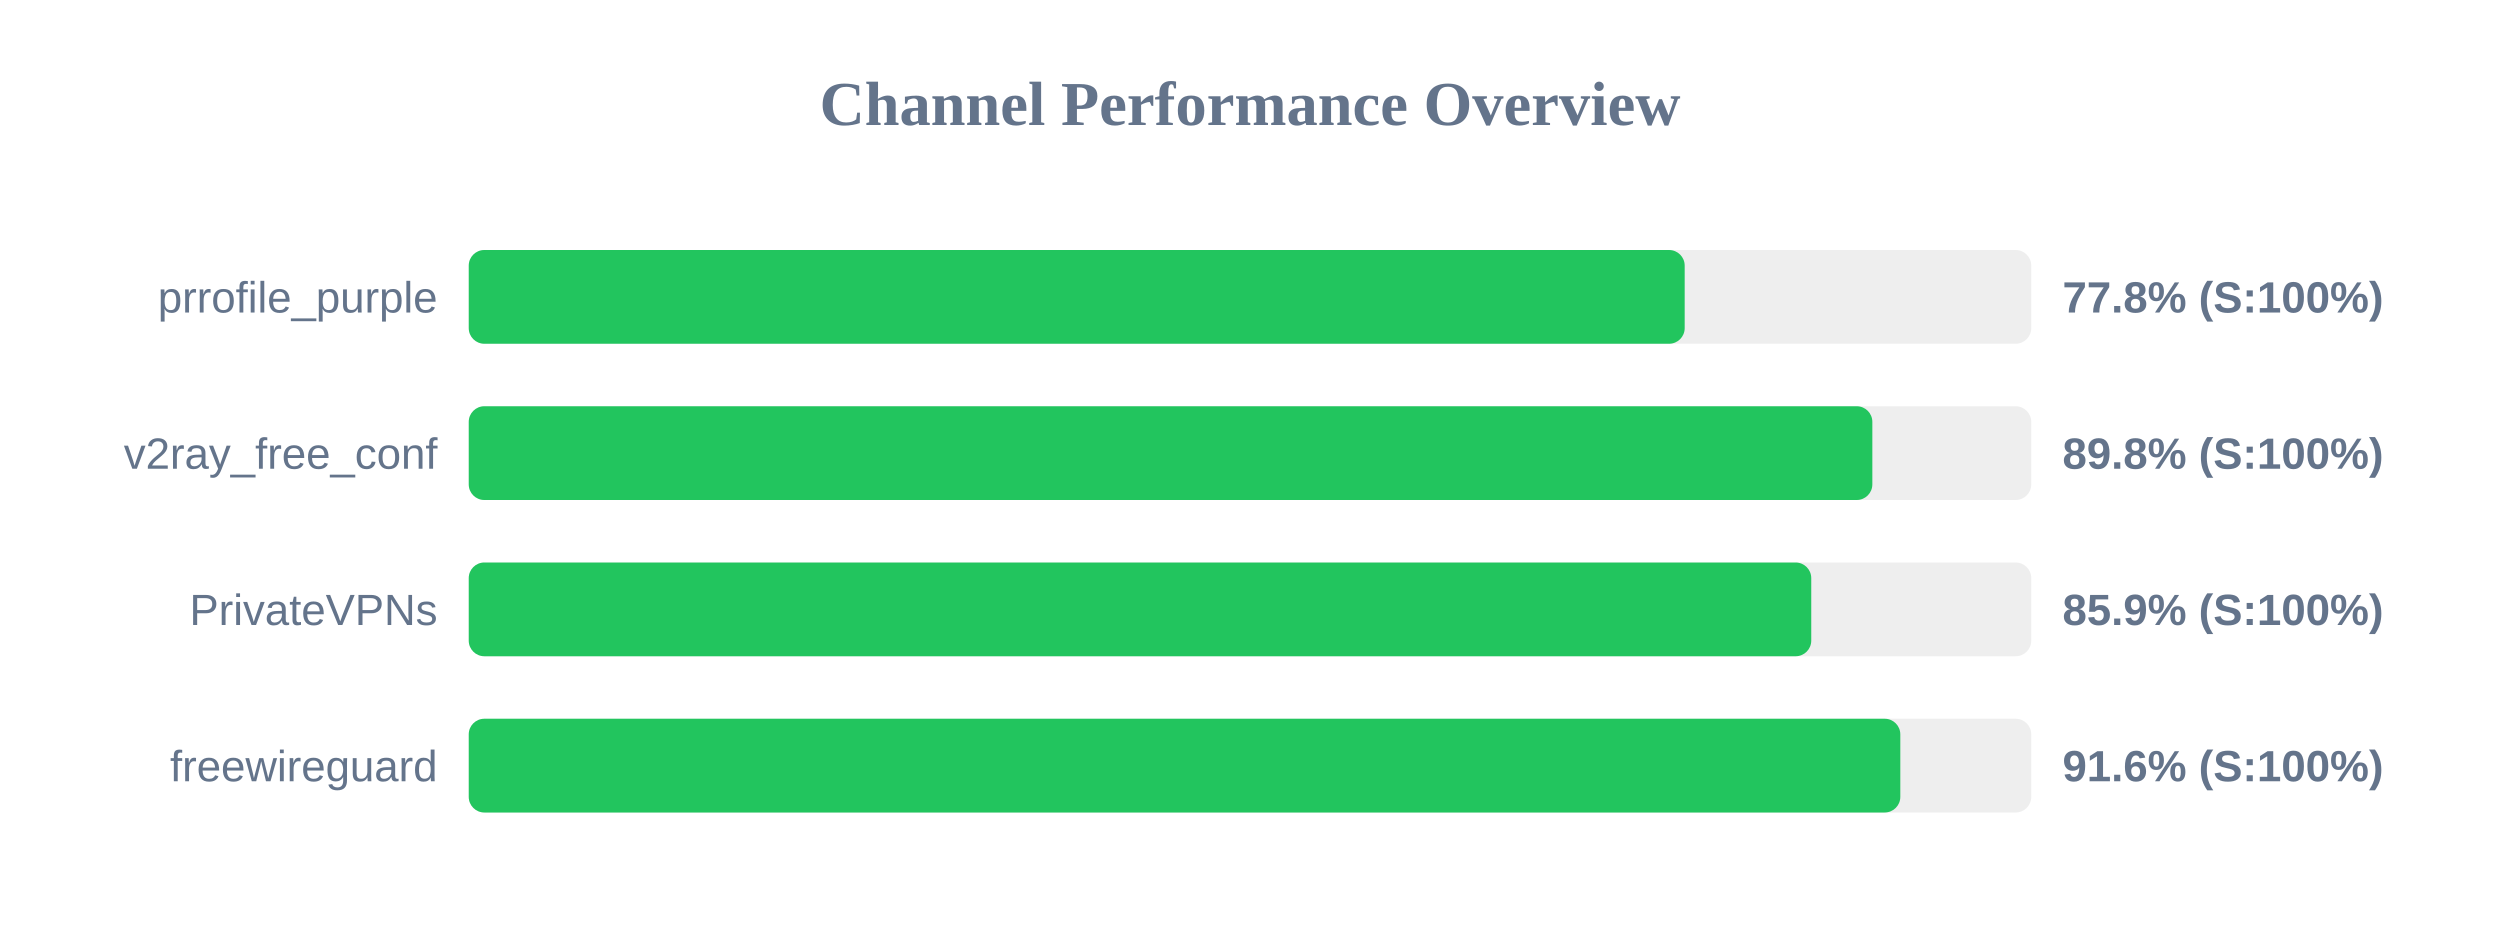
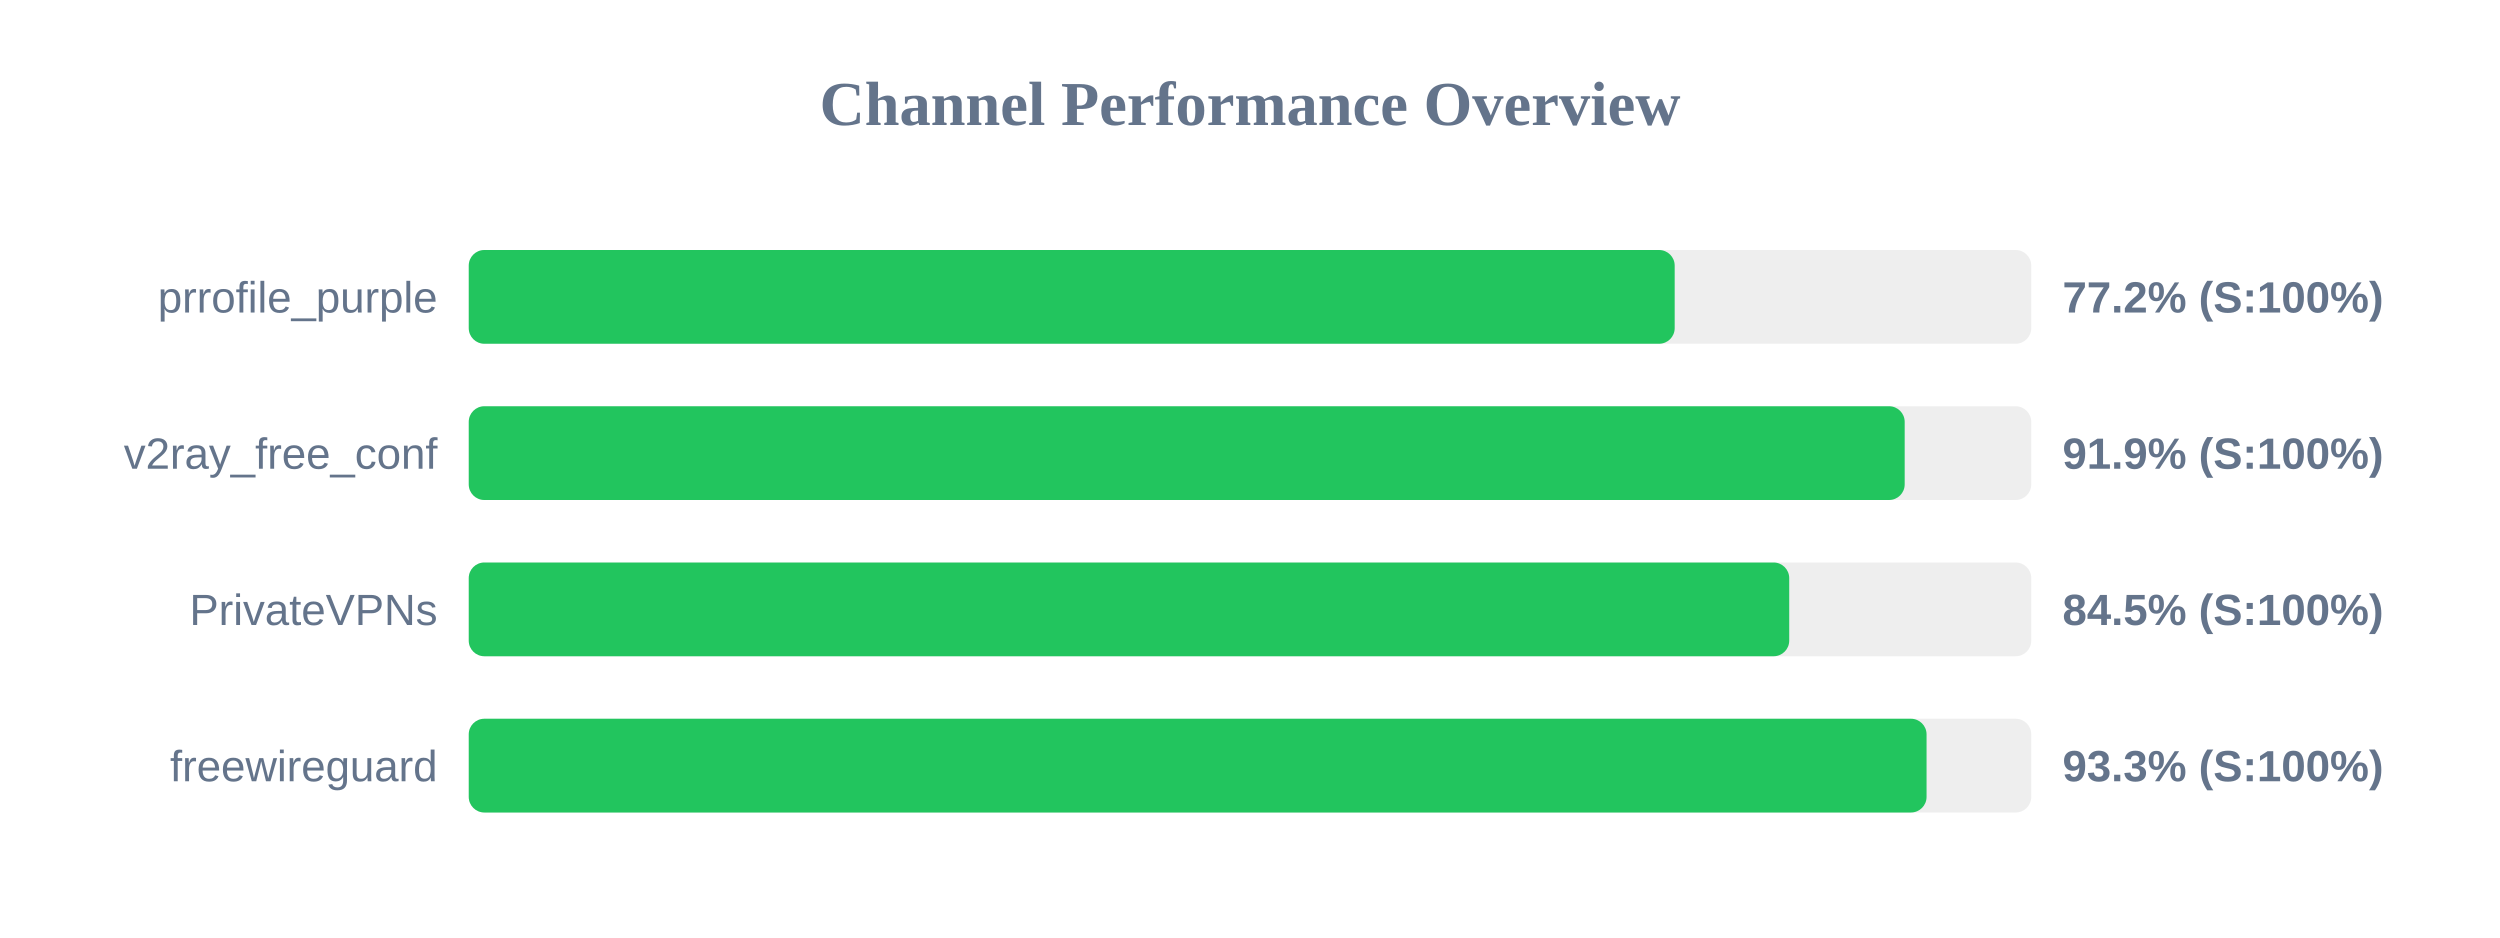
<svg xmlns="http://www.w3.org/2000/svg" width="800" height="300" version="1.1">
  <style>
        .row { font: 14px Arial; fill: #64748b; }
        .score { font: bold 14px Arial; fill: #64748b; }
    </style>
  <text x="400" y="40" text-anchor="middle" font-size="20px" font-weight="bold" fill="#64748b">Channel Performance Overview</text>
  <rect x="150" y="80" width="500" height="30" fill="#eee" rx="5" />
-   <rect x="150" y="80" width="389.1" height="30" fill="#22c55e" rx="5" />
+   <rect x="150" y="80" width="385.9" height="30" fill="#22c55e" rx="5" />
  <text x="140" y="100" text-anchor="end" class="row">prrofile_purple</text>
-   <text x="660" y="100" text-anchor="start" class="score">77.8% (S:100%)</text>
+   <text x="660" y="100" text-anchor="start" class="score">77.2% (S:100%)</text>
  <rect x="150" y="130" width="500" height="30" fill="#eee" rx="5" />
-   <rect x="150" y="130" width="449.15" height="30" fill="#22c55e" rx="5" />
+   <rect x="150" y="130" width="459.5" height="30" fill="#22c55e" rx="5" />
  <text x="140" y="150" text-anchor="end" class="row">v2ray_free_conf</text>
-   <text x="660" y="150" text-anchor="start" class="score">89.8% (S:100%)</text>
+   <text x="660" y="150" text-anchor="start" class="score">91.9% (S:100%)</text>
  <rect x="150" y="180" width="500" height="30" fill="#eee" rx="5" />
-   <rect x="150" y="180" width="429.6" height="30" fill="#22c55e" rx="5" />
+   <rect x="150" y="180" width="422.55" height="30" fill="#22c55e" rx="5" />
  <text x="140" y="200" text-anchor="end" class="row">PrivateVPNs</text>
-   <text x="660" y="200" text-anchor="start" class="score">85.9% (S:100%)</text>
+   <text x="660" y="200" text-anchor="start" class="score">84.5% (S:100%)</text>
  <rect x="150" y="230" width="500" height="30" fill="#eee" rx="5" />
-   <rect x="150" y="230" width="458.1" height="30" fill="#22c55e" rx="5" />
+   <rect x="150" y="230" width="466.5" height="30" fill="#22c55e" rx="5" />
  <text x="140" y="250" text-anchor="end" class="row">freewireguard</text>
-   <text x="660" y="250" text-anchor="start" class="score">91.6% (S:100%)</text>
+   <text x="660" y="250" text-anchor="start" class="score">93.3% (S:100%)</text>
</svg>
